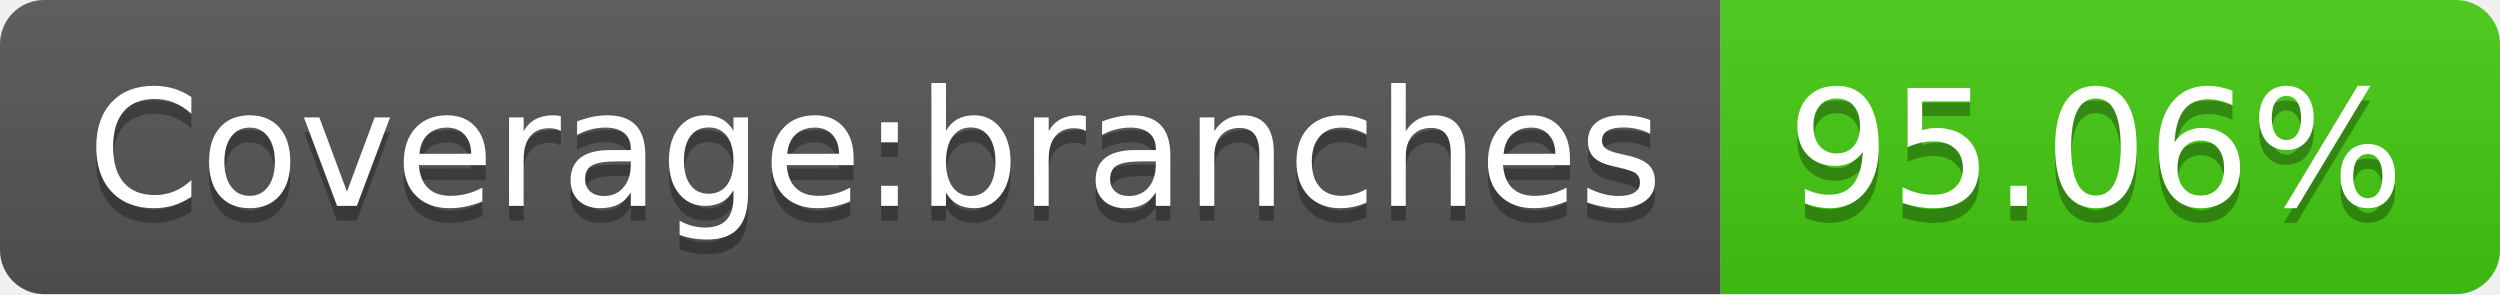
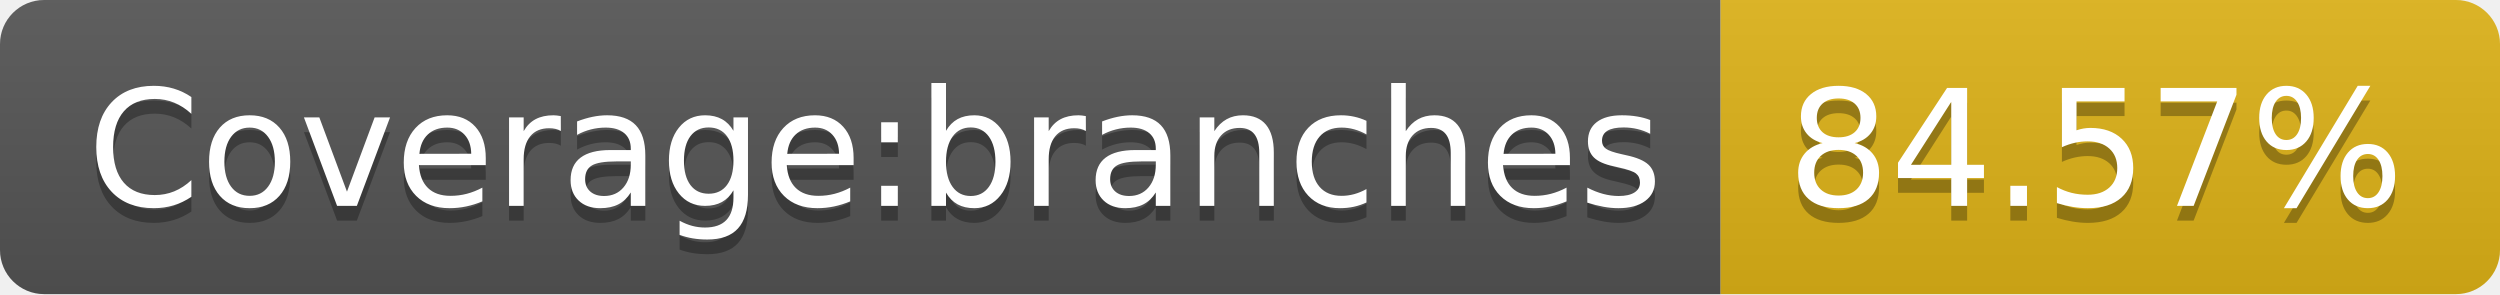
- <svg xmlns="http://www.w3.org/2000/svg" width="170" height="20">
+ <svg xmlns="http://www.w3.org/2000/svg" width="170" height="20" role="img" aria-label="Coverage:branches: 84.57%">
  <linearGradient id="s" x2="0" y2="100%">
    <stop offset="0" stop-color="#bbb" stop-opacity=".1" />
    <stop offset="1" stop-opacity=".1" />
  </linearGradient>
  <clipPath id="r">
    <rect width="170" height="20" rx="3" fill="#fff" />
  </clipPath>
  <g clip-path="url(#r)">
    <rect width="117" height="20" fill="#555" />
-     <rect x="117" width="53" height="20" fill="#4c1" />
+     <rect x="117" width="53" height="20" fill="#dfb317" />
    <rect width="170" height="20" fill="url(#s)" />
  </g>
  <g fill="#fff" text-anchor="middle" font-family="Verdana,Geneva,DejaVu Sans,sans-serif" text-rendering="geometricPrecision" font-size="110">
-     <text x="595" y="150" fill="#010101" fill-opacity=".3" transform="scale(.1)" textLength="1070">Coverage:branches</text>
-     <text x="595" y="140" transform="scale(.1)" textLength="1070">Coverage:branches</text>
-     <text x="1425" y="150" fill="#010101" fill-opacity=".3" transform="scale(.1)" textLength="430">95.06%</text>
-     <text x="1425" y="140" transform="scale(.1)" textLength="430">95.06%</text>
+     <text aria-hidden="true" x="595" y="150" fill="#010101" fill-opacity=".3" transform="scale(.1)" textLength="1070">Coverage:branches</text>
+     <text x="595" y="140" transform="scale(.1)" fill="#fff" textLength="1070">Coverage:branches</text>
+     <text aria-hidden="true" x="1425" y="150" fill="#010101" fill-opacity=".3" transform="scale(.1)" textLength="430">84.57%</text>
+     <text x="1425" y="140" transform="scale(.1)" fill="#fff" textLength="430">84.57%</text>
  </g>
</svg>
